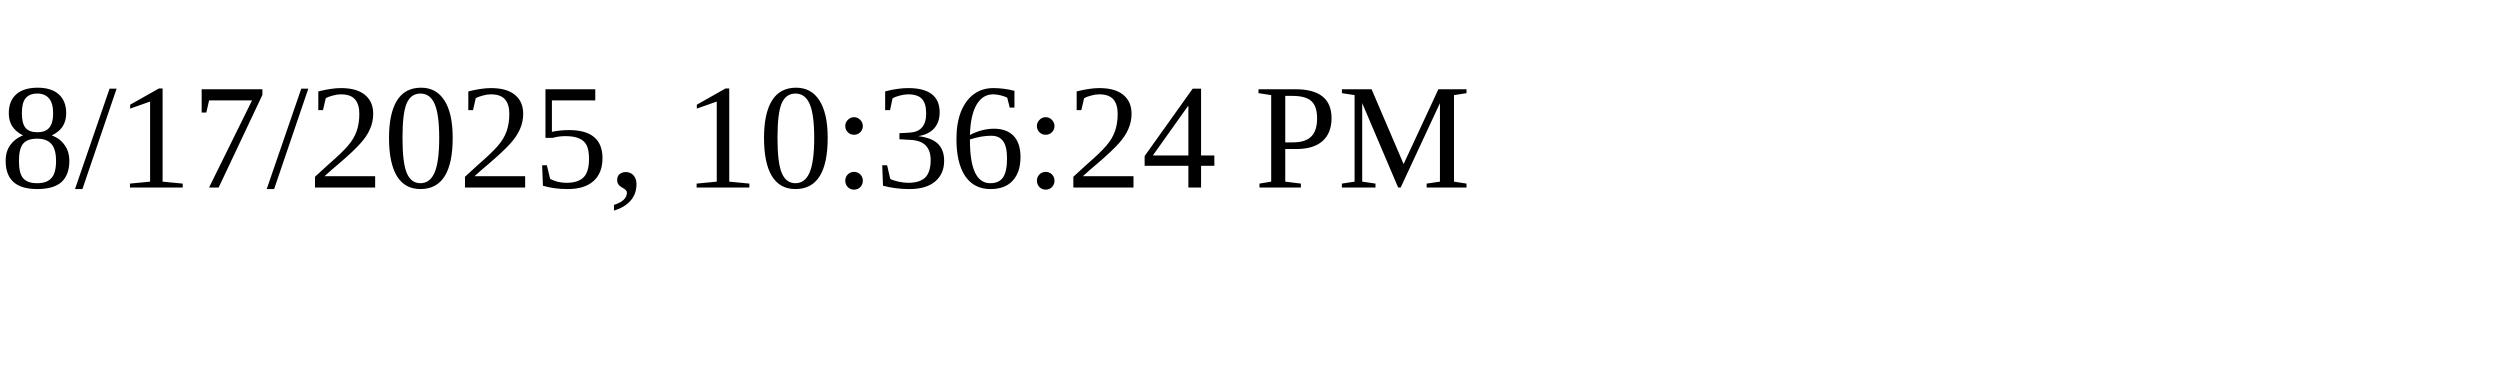
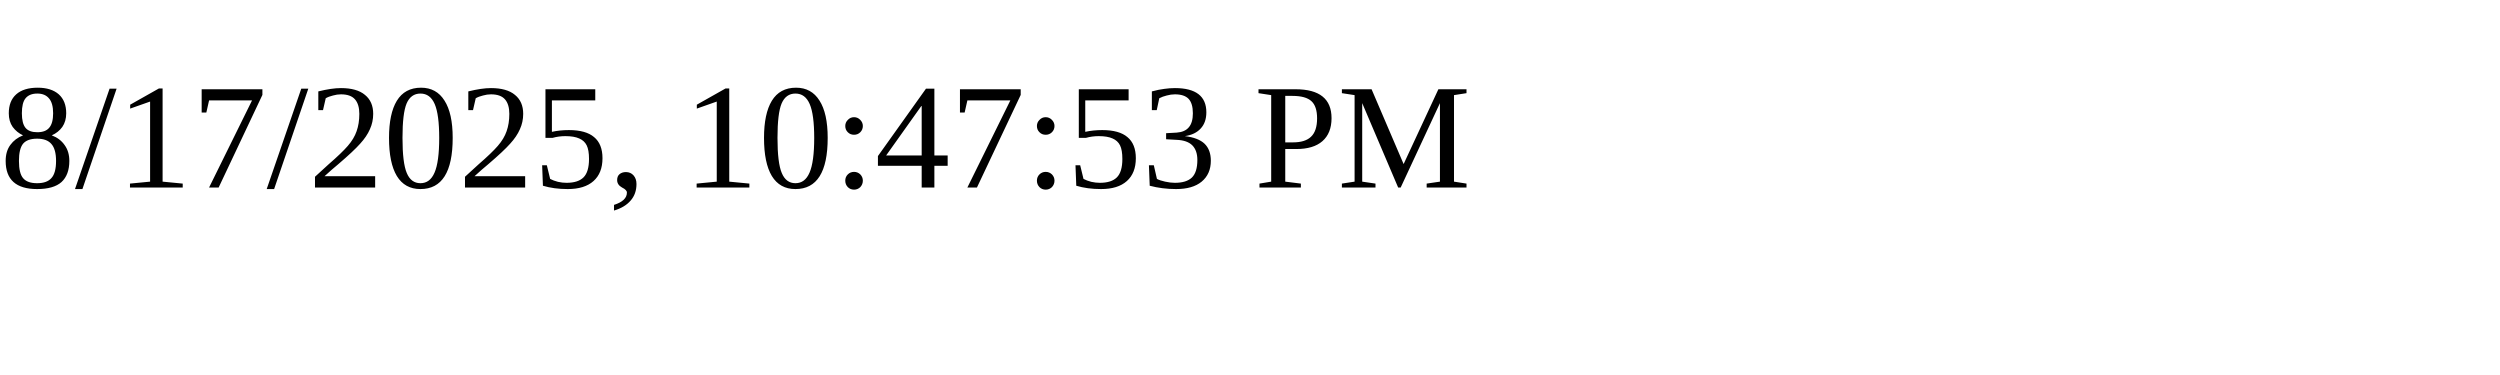
<svg xmlns="http://www.w3.org/2000/svg" height="30" width="200">
-   <text x="0" y="15">8/17/2025, 10:36:24 PM</text>
+   <text x="0" y="15">8/17/2025, 10:47:53 PM</text>
</svg>
